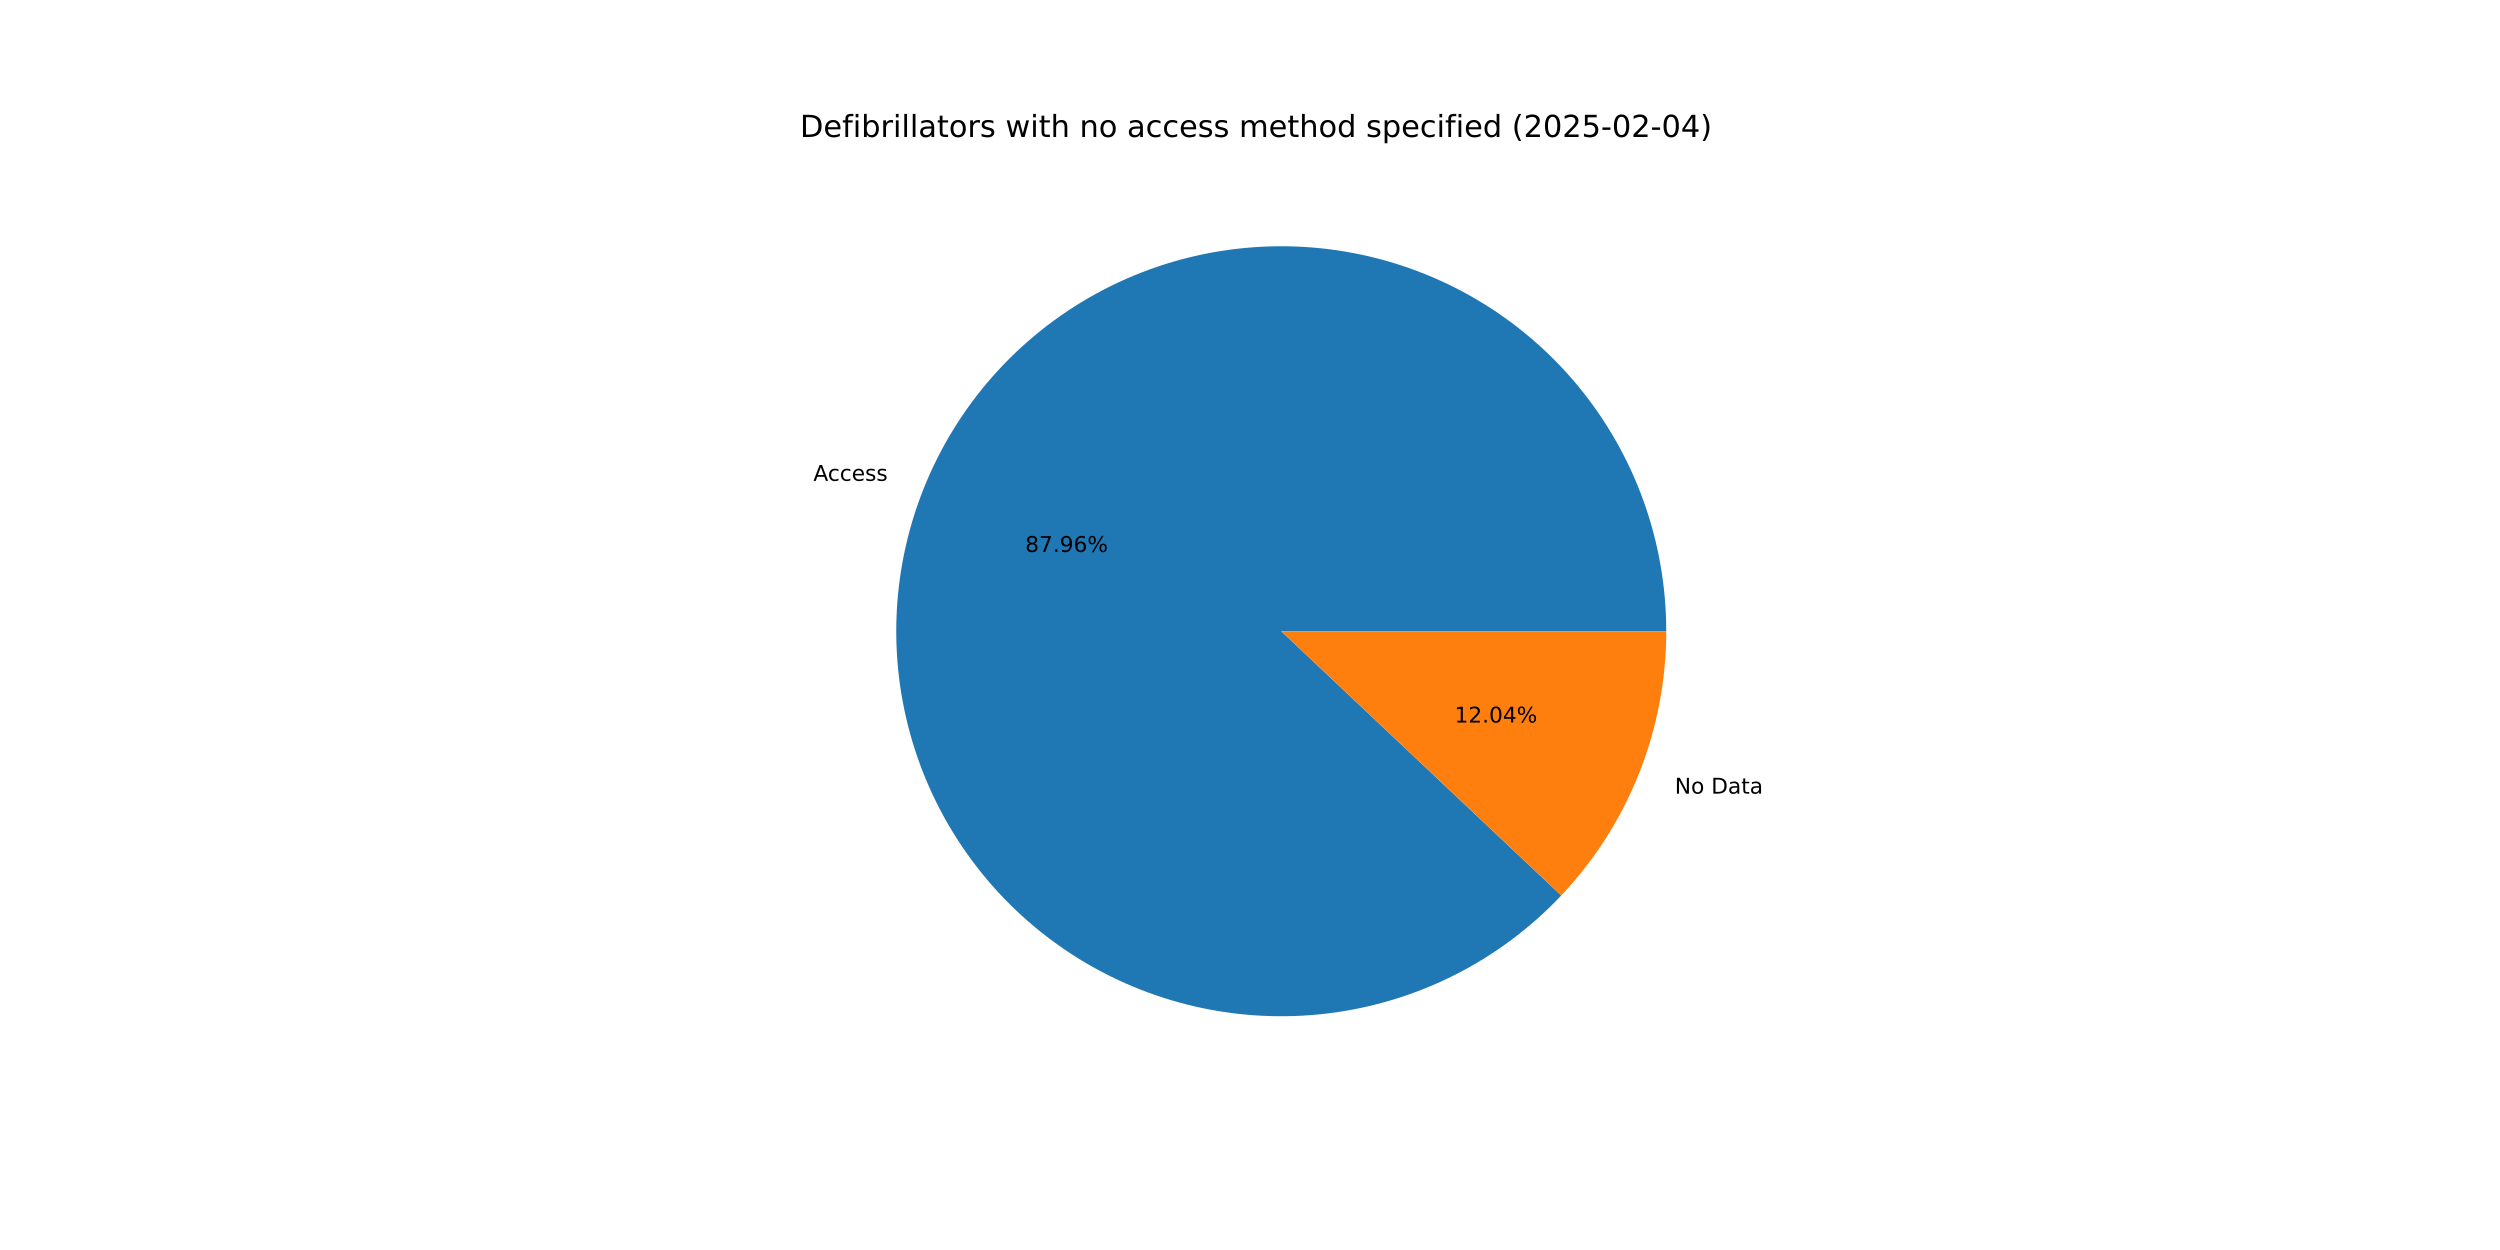
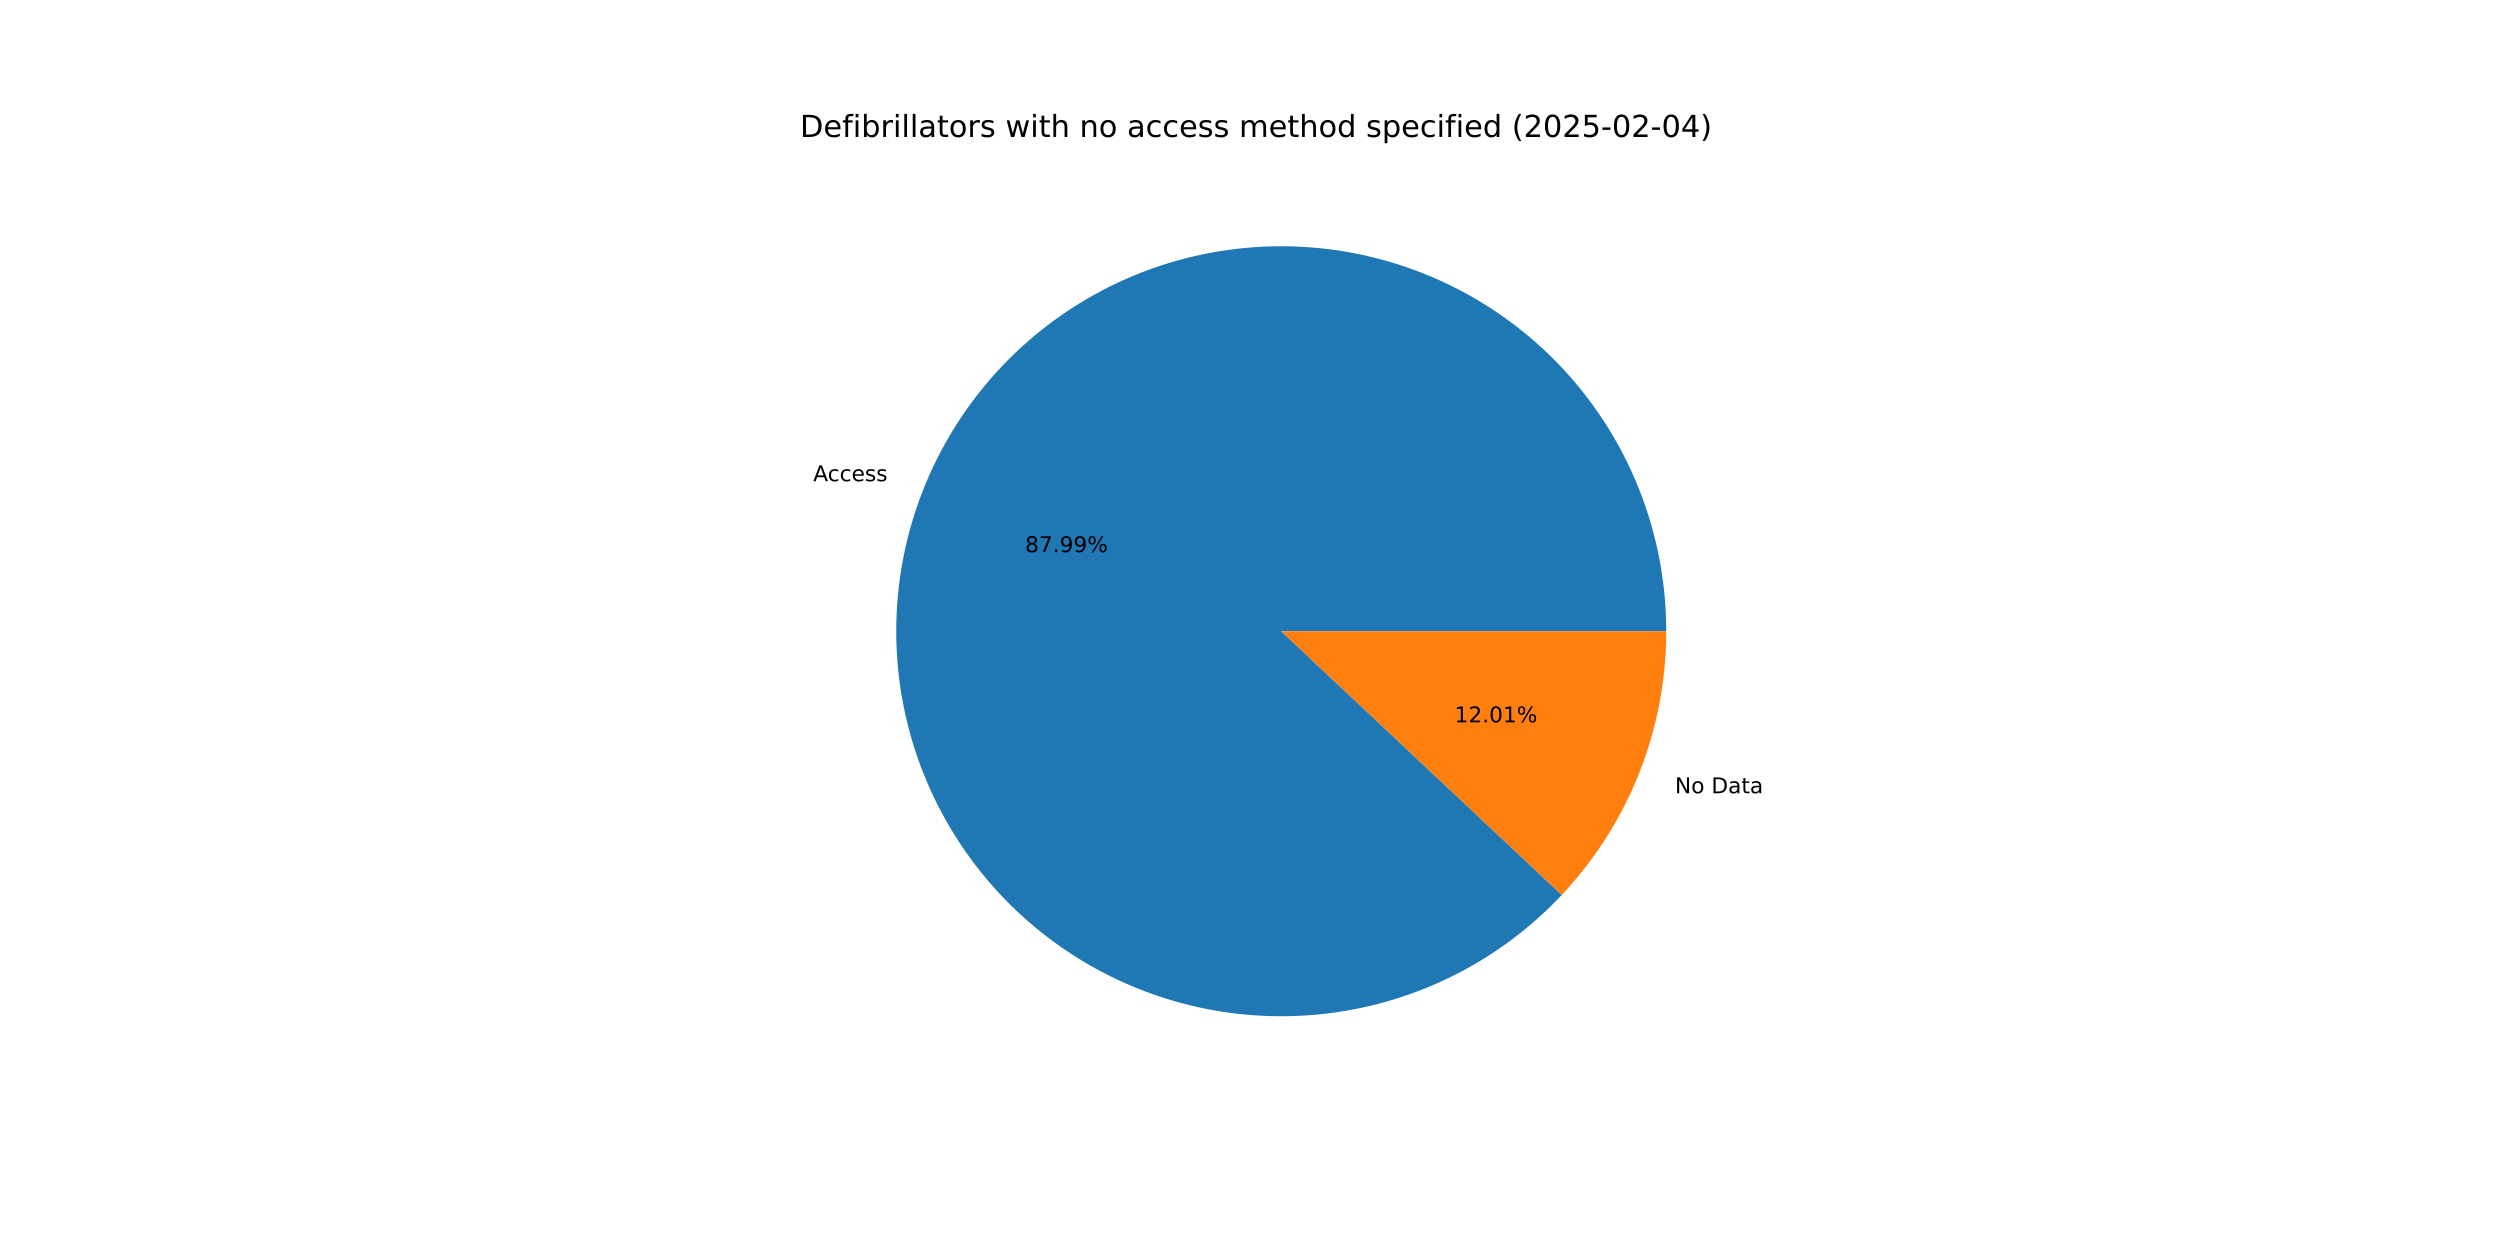
<svg xmlns="http://www.w3.org/2000/svg" xmlns:xlink="http://www.w3.org/1999/xlink" width="1152pt" height="576pt" viewBox="0 0 1152 576" version="1.1">
  <defs>
    <style type="text/css">*{stroke-linejoin: round; stroke-linecap: butt}</style>
  </defs>
  <g id="figure_1">
    <g id="patch_1">
      <path d="M 0 576  L 1152 576  L 1152 0  L 0 0  z " style="fill: #ffffff" />
    </g>
    <g id="axes_1">
      <g id="patch_2">
-         <path d="M 767.808 290.88  C 767.808 270.403 764.263 250.079 757.329 230.812  C 750.396 211.544 740.179 193.621 727.131 177.839  C 714.083 162.057 698.401 148.653 680.781 138.22  C 663.16 127.788 643.866 120.485 623.754 116.636  C 603.641 112.786 583.014 112.447 562.786 115.634  C 542.559 118.822 523.035 125.487 505.081 135.335  C 487.127 145.183 471.014 158.065 457.455 173.41  C 443.896 188.755 433.096 206.333 425.533 225.362  C 417.971 244.392 413.76 264.588 413.088 285.054  C 412.415 305.52 415.291 325.949 421.588 345.434  C 427.885 364.919 437.508 383.168 450.031 399.37  C 462.553 415.572 477.787 429.484 495.055 440.489  C 512.324 451.494 531.368 459.427 551.343 463.935  C 571.317 468.443 591.923 469.459 612.244 466.938  C 632.566 464.417 652.298 458.396 670.565 449.143  C 688.833 439.89 705.361 427.544 719.416 412.652  L 590.4 290.88  z " style="fill: #1f77b4" />
+         <path d="M 767.808 290.88  C 767.808 270.395 764.26 250.065 757.322 230.791  C 750.384 211.517 740.159 193.59 727.103 177.805  C 714.047 162.021 698.354 148.616 680.724 138.187  C 663.093 127.757 643.788 120.46 623.667 116.619  C 603.545 112.778 582.91 112.45 562.677 115.651  C 542.444 118.853 522.917 125.534 504.965 135.399  C 487.012 145.264 470.902 158.164 457.352 173.526  C 443.802 188.889 433.014 206.483 425.468 225.527  C 417.922 244.571 413.731 264.779 413.081 285.254  C 412.432 305.728 415.333 326.161 421.656 345.645  C 427.98 365.129 437.631 383.372 450.18 399.562  C 462.729 415.753 477.988 429.649 495.279 440.632  C 512.571 451.615 531.634 459.521 551.624 463.998  C 571.613 468.476 592.228 469.457 612.552 466.9  C 632.876 464.342 652.605 458.283 670.861 448.993  C 689.118 439.702 705.628 427.319 719.659 412.394  L 590.4 290.88  z " style="fill: #1f77b4" />
      </g>
      <g id="patch_3">
-         <path d="M 719.416 412.652  C 734.816 396.336 746.981 377.247 755.267 356.397  C 763.552 335.548 767.808 313.315 767.808 290.88  L 590.4 290.88  z " style="fill: #ff7f0e" />
+         <path d="M 719.659 412.394  C 734.985 396.091 747.089 377.035 755.332 356.233  C 763.575 335.431 767.808 313.256 767.808 290.88  L 590.4 290.88  z " style="fill: #ff7f0e" />
      </g>
      <g id="matplotlib.axis_1" />
      <g id="matplotlib.axis_2" />
      <g id="text_1">
-         <g transform="translate(374.8122 221.5701) scale(0.1 -0.1)">
+         <g transform="translate(374.7403 221.7512) scale(0.1 -0.1)">
          <defs>
            <path id="DejaVuSans-41" d="M 2188 4044  L 1331 1722  L 3047 1722  L 2188 4044  z M 1831 4666  L 2547 4666  L 4325 0  L 3669 0  L 3244 1197  L 1141 1197  L 716 0  L 50 0  L 1831 4666  z " transform="scale(0.015625)" />
            <path id="DejaVuSans-63" d="M 3122 3366  L 3122 2828  Q 2878 2963 2633 3030  Q 2388 3097 2138 3097  Q 1578 3097 1268 2742  Q 959 2388 959 1747  Q 959 1106 1268 751  Q 1578 397 2138 397  Q 2388 397 2633 464  Q 2878 531 3122 666  L 3122 134  Q 2881 22 2623 -34  Q 2366 -91 2075 -91  Q 1284 -91 818 406  Q 353 903 353 1747  Q 353 2603 823 3093  Q 1294 3584 2113 3584  Q 2378 3584 2631 3529  Q 2884 3475 3122 3366  z " transform="scale(0.015625)" />
            <path id="DejaVuSans-65" d="M 3597 1894  L 3597 1613  L 953 1613  Q 991 1019 1311 708  Q 1631 397 2203 397  Q 2534 397 2845 478  Q 3156 559 3463 722  L 3463 178  Q 3153 47 2828 -22  Q 2503 -91 2169 -91  Q 1331 -91 842 396  Q 353 884 353 1716  Q 353 2575 817 3079  Q 1281 3584 2069 3584  Q 2775 3584 3186 3129  Q 3597 2675 3597 1894  z M 3022 2063  Q 3016 2534 2758 2815  Q 2500 3097 2075 3097  Q 1594 3097 1305 2825  Q 1016 2553 972 2059  L 3022 2063  z " transform="scale(0.015625)" />
            <path id="DejaVuSans-73" d="M 2834 3397  L 2834 2853  Q 2591 2978 2328 3040  Q 2066 3103 1784 3103  Q 1356 3103 1142 2972  Q 928 2841 928 2578  Q 928 2378 1081 2264  Q 1234 2150 1697 2047  L 1894 2003  Q 2506 1872 2764 1633  Q 3022 1394 3022 966  Q 3022 478 2636 193  Q 2250 -91 1575 -91  Q 1294 -91 989 -36  Q 684 19 347 128  L 347 722  Q 666 556 975 473  Q 1284 391 1588 391  Q 1994 391 2212 530  Q 2431 669 2431 922  Q 2431 1156 2273 1281  Q 2116 1406 1581 1522  L 1381 1569  Q 847 1681 609 1914  Q 372 2147 372 2553  Q 372 3047 722 3315  Q 1072 3584 1716 3584  Q 2034 3584 2315 3537  Q 2597 3491 2834 3397  z " transform="scale(0.015625)" />
          </defs>
          <use xlink:href="#DejaVuSans-41" />
          <use xlink:href="#DejaVuSans-63" x="66.658" />
          <use xlink:href="#DejaVuSans-63" x="121.639" />
          <use xlink:href="#DejaVuSans-65" x="176.619" />
          <use xlink:href="#DejaVuSans-73" x="238.143" />
          <use xlink:href="#DejaVuSans-73" x="290.242" />
        </g>
      </g>
      <g id="text_2">
-         <g transform="translate(472.4151 254.3289) scale(0.1 -0.1)">
+         <g transform="translate(472.3759 254.4277) scale(0.1 -0.1)">
          <defs>
            <path id="DejaVuSans-38" d="M 2034 2216  Q 1584 2216 1326 1975  Q 1069 1734 1069 1313  Q 1069 891 1326 650  Q 1584 409 2034 409  Q 2484 409 2743 651  Q 3003 894 3003 1313  Q 3003 1734 2745 1975  Q 2488 2216 2034 2216  z M 1403 2484  Q 997 2584 770 2862  Q 544 3141 544 3541  Q 544 4100 942 4425  Q 1341 4750 2034 4750  Q 2731 4750 3128 4425  Q 3525 4100 3525 3541  Q 3525 3141 3298 2862  Q 3072 2584 2669 2484  Q 3125 2378 3379 2068  Q 3634 1759 3634 1313  Q 3634 634 3220 271  Q 2806 -91 2034 -91  Q 1263 -91 848 271  Q 434 634 434 1313  Q 434 1759 690 2068  Q 947 2378 1403 2484  z M 1172 3481  Q 1172 3119 1398 2916  Q 1625 2713 2034 2713  Q 2441 2713 2670 2916  Q 2900 3119 2900 3481  Q 2900 3844 2670 4047  Q 2441 4250 2034 4250  Q 1625 4250 1398 4047  Q 1172 3844 1172 3481  z " transform="scale(0.015625)" />
            <path id="DejaVuSans-37" d="M 525 4666  L 3525 4666  L 3525 4397  L 1831 0  L 1172 0  L 2766 4134  L 525 4134  L 525 4666  z " transform="scale(0.015625)" />
            <path id="DejaVuSans-2e" d="M 684 794  L 1344 794  L 1344 0  L 684 0  L 684 794  z " transform="scale(0.015625)" />
            <path id="DejaVuSans-39" d="M 703 97  L 703 672  Q 941 559 1184 500  Q 1428 441 1663 441  Q 2288 441 2617 861  Q 2947 1281 2994 2138  Q 2813 1869 2534 1725  Q 2256 1581 1919 1581  Q 1219 1581 811 2004  Q 403 2428 403 3163  Q 403 3881 828 4315  Q 1253 4750 1959 4750  Q 2769 4750 3195 4129  Q 3622 3509 3622 2328  Q 3622 1225 3098 567  Q 2575 -91 1691 -91  Q 1453 -91 1209 -44  Q 966 3 703 97  z M 1959 2075  Q 2384 2075 2632 2365  Q 2881 2656 2881 3163  Q 2881 3666 2632 3958  Q 2384 4250 1959 4250  Q 1534 4250 1286 3958  Q 1038 3666 1038 3163  Q 1038 2656 1286 2365  Q 1534 2075 1959 2075  z " transform="scale(0.015625)" />
-             <path id="DejaVuSans-36" d="M 2113 2584  Q 1688 2584 1439 2293  Q 1191 2003 1191 1497  Q 1191 994 1439 701  Q 1688 409 2113 409  Q 2538 409 2786 701  Q 3034 994 3034 1497  Q 3034 2003 2786 2293  Q 2538 2584 2113 2584  z M 3366 4563  L 3366 3988  Q 3128 4100 2886 4159  Q 2644 4219 2406 4219  Q 1781 4219 1451 3797  Q 1122 3375 1075 2522  Q 1259 2794 1537 2939  Q 1816 3084 2150 3084  Q 2853 3084 3261 2657  Q 3669 2231 3669 1497  Q 3669 778 3244 343  Q 2819 -91 2113 -91  Q 1303 -91 875 529  Q 447 1150 447 2328  Q 447 3434 972 4092  Q 1497 4750 2381 4750  Q 2619 4750 2861 4703  Q 3103 4656 3366 4563  z " transform="scale(0.015625)" />
            <path id="DejaVuSans-25" d="M 4653 2053  Q 4381 2053 4226 1822  Q 4072 1591 4072 1178  Q 4072 772 4226 539  Q 4381 306 4653 306  Q 4919 306 5073 539  Q 5228 772 5228 1178  Q 5228 1588 5073 1820  Q 4919 2053 4653 2053  z M 4653 2450  Q 5147 2450 5437 2106  Q 5728 1763 5728 1178  Q 5728 594 5436 251  Q 5144 -91 4653 -91  Q 4153 -91 3862 251  Q 3572 594 3572 1178  Q 3572 1766 3864 2108  Q 4156 2450 4653 2450  z M 1428 4353  Q 1159 4353 1004 4120  Q 850 3888 850 3481  Q 850 3069 1003 2837  Q 1156 2606 1428 2606  Q 1700 2606 1854 2837  Q 2009 3069 2009 3481  Q 2009 3884 1853 4118  Q 1697 4353 1428 4353  z M 4250 4750  L 4750 4750  L 1831 -91  L 1331 -91  L 4250 4750  z M 1428 4750  Q 1922 4750 2215 4408  Q 2509 4066 2509 3481  Q 2509 2891 2217 2550  Q 1925 2209 1428 2209  Q 931 2209 642 2551  Q 353 2894 353 3481  Q 353 4063 643 4406  Q 934 4750 1428 4750  z " transform="scale(0.015625)" />
          </defs>
          <use xlink:href="#DejaVuSans-38" />
          <use xlink:href="#DejaVuSans-37" x="63.623" />
          <use xlink:href="#DejaVuSans-2e" x="127.246" />
          <use xlink:href="#DejaVuSans-39" x="159.033" />
-           <use xlink:href="#DejaVuSans-36" x="222.656" />
+           <use xlink:href="#DejaVuSans-39" x="222.656" />
          <use xlink:href="#DejaVuSans-25" x="286.279" />
        </g>
      </g>
      <g id="text_3">
-         <g transform="translate(771.7535 365.7086) scale(0.1 -0.1)">
+         <g transform="translate(771.8253 365.5275) scale(0.1 -0.1)">
          <defs>
            <path id="DejaVuSans-4e" d="M 628 4666  L 1478 4666  L 3547 763  L 3547 4666  L 4159 4666  L 4159 0  L 3309 0  L 1241 3903  L 1241 0  L 628 0  L 628 4666  z " transform="scale(0.015625)" />
            <path id="DejaVuSans-6f" d="M 1959 3097  Q 1497 3097 1228 2736  Q 959 2375 959 1747  Q 959 1119 1226 758  Q 1494 397 1959 397  Q 2419 397 2687 759  Q 2956 1122 2956 1747  Q 2956 2369 2687 2733  Q 2419 3097 1959 3097  z M 1959 3584  Q 2709 3584 3137 3096  Q 3566 2609 3566 1747  Q 3566 888 3137 398  Q 2709 -91 1959 -91  Q 1206 -91 779 398  Q 353 888 353 1747  Q 353 2609 779 3096  Q 1206 3584 1959 3584  z " transform="scale(0.015625)" />
            <path id="DejaVuSans-20" transform="scale(0.015625)" />
            <path id="DejaVuSans-44" d="M 1259 4147  L 1259 519  L 2022 519  Q 2988 519 3436 956  Q 3884 1394 3884 2338  Q 3884 3275 3436 3711  Q 2988 4147 2022 4147  L 1259 4147  z M 628 4666  L 1925 4666  Q 3281 4666 3915 4102  Q 4550 3538 4550 2338  Q 4550 1131 3912 565  Q 3275 0 1925 0  L 628 0  L 628 4666  z " transform="scale(0.015625)" />
            <path id="DejaVuSans-61" d="M 2194 1759  Q 1497 1759 1228 1600  Q 959 1441 959 1056  Q 959 750 1161 570  Q 1363 391 1709 391  Q 2188 391 2477 730  Q 2766 1069 2766 1631  L 2766 1759  L 2194 1759  z M 3341 1997  L 3341 0  L 2766 0  L 2766 531  Q 2569 213 2275 61  Q 1981 -91 1556 -91  Q 1019 -91 701 211  Q 384 513 384 1019  Q 384 1609 779 1909  Q 1175 2209 1959 2209  L 2766 2209  L 2766 2266  Q 2766 2663 2505 2880  Q 2244 3097 1772 3097  Q 1472 3097 1187 3025  Q 903 2953 641 2809  L 641 3341  Q 956 3463 1253 3523  Q 1550 3584 1831 3584  Q 2591 3584 2966 3190  Q 3341 2797 3341 1997  z " transform="scale(0.015625)" />
            <path id="DejaVuSans-74" d="M 1172 4494  L 1172 3500  L 2356 3500  L 2356 3053  L 1172 3053  L 1172 1153  Q 1172 725 1289 603  Q 1406 481 1766 481  L 2356 481  L 2356 0  L 1766 0  Q 1100 0 847 248  Q 594 497 594 1153  L 594 3053  L 172 3053  L 172 3500  L 594 3500  L 594 4494  L 1172 4494  z " transform="scale(0.015625)" />
          </defs>
          <use xlink:href="#DejaVuSans-4e" />
          <use xlink:href="#DejaVuSans-6f" x="74.805" />
          <use xlink:href="#DejaVuSans-20" x="135.986" />
          <use xlink:href="#DejaVuSans-44" x="167.773" />
          <use xlink:href="#DejaVuSans-61" x="244.775" />
          <use xlink:href="#DejaVuSans-74" x="306.055" />
          <use xlink:href="#DejaVuSans-61" x="345.264" />
        </g>
      </g>
      <g id="text_4">
-         <g transform="translate(670.2552 332.9499) scale(0.1 -0.1)">
+         <g transform="translate(670.2944 332.8511) scale(0.1 -0.1)">
          <defs>
            <path id="DejaVuSans-31" d="M 794 531  L 1825 531  L 1825 4091  L 703 3866  L 703 4441  L 1819 4666  L 2450 4666  L 2450 531  L 3481 531  L 3481 0  L 794 0  L 794 531  z " transform="scale(0.015625)" />
            <path id="DejaVuSans-32" d="M 1228 531  L 3431 531  L 3431 0  L 469 0  L 469 531  Q 828 903 1448 1529  Q 2069 2156 2228 2338  Q 2531 2678 2651 2914  Q 2772 3150 2772 3378  Q 2772 3750 2511 3984  Q 2250 4219 1831 4219  Q 1534 4219 1204 4116  Q 875 4013 500 3803  L 500 4441  Q 881 4594 1212 4672  Q 1544 4750 1819 4750  Q 2544 4750 2975 4387  Q 3406 4025 3406 3419  Q 3406 3131 3298 2873  Q 3191 2616 2906 2266  Q 2828 2175 2409 1742  Q 1991 1309 1228 531  z " transform="scale(0.015625)" />
            <path id="DejaVuSans-30" d="M 2034 4250  Q 1547 4250 1301 3770  Q 1056 3291 1056 2328  Q 1056 1369 1301 889  Q 1547 409 2034 409  Q 2525 409 2770 889  Q 3016 1369 3016 2328  Q 3016 3291 2770 3770  Q 2525 4250 2034 4250  z M 2034 4750  Q 2819 4750 3233 4129  Q 3647 3509 3647 2328  Q 3647 1150 3233 529  Q 2819 -91 2034 -91  Q 1250 -91 836 529  Q 422 1150 422 2328  Q 422 3509 836 4129  Q 1250 4750 2034 4750  z " transform="scale(0.015625)" />
-             <path id="DejaVuSans-34" d="M 2419 4116  L 825 1625  L 2419 1625  L 2419 4116  z M 2253 4666  L 3047 4666  L 3047 1625  L 3713 1625  L 3713 1100  L 3047 1100  L 3047 0  L 2419 0  L 2419 1100  L 313 1100  L 313 1709  L 2253 4666  z " transform="scale(0.015625)" />
          </defs>
          <use xlink:href="#DejaVuSans-31" />
          <use xlink:href="#DejaVuSans-32" x="63.623" />
          <use xlink:href="#DejaVuSans-2e" x="127.246" />
          <use xlink:href="#DejaVuSans-30" x="159.033" />
-           <use xlink:href="#DejaVuSans-34" x="222.656" />
+           <use xlink:href="#DejaVuSans-31" x="222.656" />
          <use xlink:href="#DejaVuSans-25" x="286.279" />
        </g>
      </g>
      <g id="text_5">
        <g transform="translate(368.64 63.12) scale(0.14 -0.14)">
          <defs>
            <path id="DejaVuSans-66" d="M 2375 4863  L 2375 4384  L 1825 4384  Q 1516 4384 1395 4259  Q 1275 4134 1275 3809  L 1275 3500  L 2222 3500  L 2222 3053  L 1275 3053  L 1275 0  L 697 0  L 697 3053  L 147 3053  L 147 3500  L 697 3500  L 697 3744  Q 697 4328 969 4595  Q 1241 4863 1831 4863  L 2375 4863  z " transform="scale(0.015625)" />
            <path id="DejaVuSans-69" d="M 603 3500  L 1178 3500  L 1178 0  L 603 0  L 603 3500  z M 603 4863  L 1178 4863  L 1178 4134  L 603 4134  L 603 4863  z " transform="scale(0.015625)" />
            <path id="DejaVuSans-62" d="M 3116 1747  Q 3116 2381 2855 2742  Q 2594 3103 2138 3103  Q 1681 3103 1420 2742  Q 1159 2381 1159 1747  Q 1159 1113 1420 752  Q 1681 391 2138 391  Q 2594 391 2855 752  Q 3116 1113 3116 1747  z M 1159 2969  Q 1341 3281 1617 3432  Q 1894 3584 2278 3584  Q 2916 3584 3314 3078  Q 3713 2572 3713 1747  Q 3713 922 3314 415  Q 2916 -91 2278 -91  Q 1894 -91 1617 61  Q 1341 213 1159 525  L 1159 0  L 581 0  L 581 4863  L 1159 4863  L 1159 2969  z " transform="scale(0.015625)" />
            <path id="DejaVuSans-72" d="M 2631 2963  Q 2534 3019 2420 3045  Q 2306 3072 2169 3072  Q 1681 3072 1420 2755  Q 1159 2438 1159 1844  L 1159 0  L 581 0  L 581 3500  L 1159 3500  L 1159 2956  Q 1341 3275 1631 3429  Q 1922 3584 2338 3584  Q 2397 3584 2469 3576  Q 2541 3569 2628 3553  L 2631 2963  z " transform="scale(0.015625)" />
            <path id="DejaVuSans-6c" d="M 603 4863  L 1178 4863  L 1178 0  L 603 0  L 603 4863  z " transform="scale(0.015625)" />
            <path id="DejaVuSans-77" d="M 269 3500  L 844 3500  L 1563 769  L 2278 3500  L 2956 3500  L 3675 769  L 4391 3500  L 4966 3500  L 4050 0  L 3372 0  L 2619 2869  L 1863 0  L 1184 0  L 269 3500  z " transform="scale(0.015625)" />
            <path id="DejaVuSans-68" d="M 3513 2113  L 3513 0  L 2938 0  L 2938 2094  Q 2938 2591 2744 2837  Q 2550 3084 2163 3084  Q 1697 3084 1428 2787  Q 1159 2491 1159 1978  L 1159 0  L 581 0  L 581 4863  L 1159 4863  L 1159 2956  Q 1366 3272 1645 3428  Q 1925 3584 2291 3584  Q 2894 3584 3203 3211  Q 3513 2838 3513 2113  z " transform="scale(0.015625)" />
            <path id="DejaVuSans-6e" d="M 3513 2113  L 3513 0  L 2938 0  L 2938 2094  Q 2938 2591 2744 2837  Q 2550 3084 2163 3084  Q 1697 3084 1428 2787  Q 1159 2491 1159 1978  L 1159 0  L 581 0  L 581 3500  L 1159 3500  L 1159 2956  Q 1366 3272 1645 3428  Q 1925 3584 2291 3584  Q 2894 3584 3203 3211  Q 3513 2838 3513 2113  z " transform="scale(0.015625)" />
            <path id="DejaVuSans-6d" d="M 3328 2828  Q 3544 3216 3844 3400  Q 4144 3584 4550 3584  Q 5097 3584 5394 3201  Q 5691 2819 5691 2113  L 5691 0  L 5113 0  L 5113 2094  Q 5113 2597 4934 2840  Q 4756 3084 4391 3084  Q 3944 3084 3684 2787  Q 3425 2491 3425 1978  L 3425 0  L 2847 0  L 2847 2094  Q 2847 2600 2669 2842  Q 2491 3084 2119 3084  Q 1678 3084 1418 2786  Q 1159 2488 1159 1978  L 1159 0  L 581 0  L 581 3500  L 1159 3500  L 1159 2956  Q 1356 3278 1631 3431  Q 1906 3584 2284 3584  Q 2666 3584 2933 3390  Q 3200 3197 3328 2828  z " transform="scale(0.015625)" />
            <path id="DejaVuSans-64" d="M 2906 2969  L 2906 4863  L 3481 4863  L 3481 0  L 2906 0  L 2906 525  Q 2725 213 2448 61  Q 2172 -91 1784 -91  Q 1150 -91 751 415  Q 353 922 353 1747  Q 353 2572 751 3078  Q 1150 3584 1784 3584  Q 2172 3584 2448 3432  Q 2725 3281 2906 2969  z M 947 1747  Q 947 1113 1208 752  Q 1469 391 1925 391  Q 2381 391 2643 752  Q 2906 1113 2906 1747  Q 2906 2381 2643 2742  Q 2381 3103 1925 3103  Q 1469 3103 1208 2742  Q 947 2381 947 1747  z " transform="scale(0.015625)" />
            <path id="DejaVuSans-70" d="M 1159 525  L 1159 -1331  L 581 -1331  L 581 3500  L 1159 3500  L 1159 2969  Q 1341 3281 1617 3432  Q 1894 3584 2278 3584  Q 2916 3584 3314 3078  Q 3713 2572 3713 1747  Q 3713 922 3314 415  Q 2916 -91 2278 -91  Q 1894 -91 1617 61  Q 1341 213 1159 525  z M 3116 1747  Q 3116 2381 2855 2742  Q 2594 3103 2138 3103  Q 1681 3103 1420 2742  Q 1159 2381 1159 1747  Q 1159 1113 1420 752  Q 1681 391 2138 391  Q 2594 391 2855 752  Q 3116 1113 3116 1747  z " transform="scale(0.015625)" />
            <path id="DejaVuSans-28" d="M 1984 4856  Q 1566 4138 1362 3434  Q 1159 2731 1159 2009  Q 1159 1288 1364 580  Q 1569 -128 1984 -844  L 1484 -844  Q 1016 -109 783 600  Q 550 1309 550 2009  Q 550 2706 781 3412  Q 1013 4119 1484 4856  L 1984 4856  z " transform="scale(0.015625)" />
            <path id="DejaVuSans-35" d="M 691 4666  L 3169 4666  L 3169 4134  L 1269 4134  L 1269 2991  Q 1406 3038 1543 3061  Q 1681 3084 1819 3084  Q 2600 3084 3056 2656  Q 3513 2228 3513 1497  Q 3513 744 3044 326  Q 2575 -91 1722 -91  Q 1428 -91 1123 -41  Q 819 9 494 109  L 494 744  Q 775 591 1075 516  Q 1375 441 1709 441  Q 2250 441 2565 725  Q 2881 1009 2881 1497  Q 2881 1984 2565 2268  Q 2250 2553 1709 2553  Q 1456 2553 1204 2497  Q 953 2441 691 2322  L 691 4666  z " transform="scale(0.015625)" />
            <path id="DejaVuSans-2d" d="M 313 2009  L 1997 2009  L 1997 1497  L 313 1497  L 313 2009  z " transform="scale(0.015625)" />
+             <path id="DejaVuSans-34" d="M 2419 4116  L 825 1625  L 2419 1625  L 2419 4116  z M 2253 4666  L 3047 4666  L 3047 1625  L 3713 1625  L 3713 1100  L 3047 1100  L 3047 0  L 2419 0  L 2419 1100  L 313 1100  L 313 1709  L 2253 4666  z " transform="scale(0.015625)" />
            <path id="DejaVuSans-29" d="M 513 4856  L 1013 4856  Q 1481 4119 1714 3412  Q 1947 2706 1947 2009  Q 1947 1309 1714 600  Q 1481 -109 1013 -844  L 513 -844  Q 928 -128 1133 580  Q 1338 1288 1338 2009  Q 1338 2731 1133 3434  Q 928 4138 513 4856  z " transform="scale(0.015625)" />
          </defs>
          <use xlink:href="#DejaVuSans-44" />
          <use xlink:href="#DejaVuSans-65" x="77.002" />
          <use xlink:href="#DejaVuSans-66" x="138.525" />
          <use xlink:href="#DejaVuSans-69" x="173.73" />
          <use xlink:href="#DejaVuSans-62" x="201.514" />
          <use xlink:href="#DejaVuSans-72" x="264.99" />
          <use xlink:href="#DejaVuSans-69" x="306.104" />
          <use xlink:href="#DejaVuSans-6c" x="333.887" />
          <use xlink:href="#DejaVuSans-6c" x="361.67" />
          <use xlink:href="#DejaVuSans-61" x="389.453" />
          <use xlink:href="#DejaVuSans-74" x="450.732" />
          <use xlink:href="#DejaVuSans-6f" x="489.941" />
          <use xlink:href="#DejaVuSans-72" x="551.123" />
          <use xlink:href="#DejaVuSans-73" x="592.236" />
          <use xlink:href="#DejaVuSans-20" x="644.336" />
          <use xlink:href="#DejaVuSans-77" x="676.123" />
          <use xlink:href="#DejaVuSans-69" x="757.91" />
          <use xlink:href="#DejaVuSans-74" x="785.693" />
          <use xlink:href="#DejaVuSans-68" x="824.902" />
          <use xlink:href="#DejaVuSans-20" x="888.281" />
          <use xlink:href="#DejaVuSans-6e" x="920.068" />
          <use xlink:href="#DejaVuSans-6f" x="983.447" />
          <use xlink:href="#DejaVuSans-20" x="1044.629" />
          <use xlink:href="#DejaVuSans-61" x="1076.416" />
          <use xlink:href="#DejaVuSans-63" x="1137.695" />
          <use xlink:href="#DejaVuSans-63" x="1192.676" />
          <use xlink:href="#DejaVuSans-65" x="1247.656" />
          <use xlink:href="#DejaVuSans-73" x="1309.18" />
          <use xlink:href="#DejaVuSans-73" x="1361.279" />
          <use xlink:href="#DejaVuSans-20" x="1413.379" />
          <use xlink:href="#DejaVuSans-6d" x="1445.166" />
          <use xlink:href="#DejaVuSans-65" x="1542.578" />
          <use xlink:href="#DejaVuSans-74" x="1604.102" />
          <use xlink:href="#DejaVuSans-68" x="1643.311" />
          <use xlink:href="#DejaVuSans-6f" x="1706.689" />
          <use xlink:href="#DejaVuSans-64" x="1767.871" />
          <use xlink:href="#DejaVuSans-20" x="1831.348" />
          <use xlink:href="#DejaVuSans-73" x="1863.135" />
          <use xlink:href="#DejaVuSans-70" x="1915.234" />
          <use xlink:href="#DejaVuSans-65" x="1978.711" />
          <use xlink:href="#DejaVuSans-63" x="2040.234" />
          <use xlink:href="#DejaVuSans-69" x="2095.215" />
          <use xlink:href="#DejaVuSans-66" x="2122.998" />
          <use xlink:href="#DejaVuSans-69" x="2158.203" />
          <use xlink:href="#DejaVuSans-65" x="2185.986" />
          <use xlink:href="#DejaVuSans-64" x="2247.51" />
          <use xlink:href="#DejaVuSans-20" x="2310.986" />
          <use xlink:href="#DejaVuSans-28" x="2342.773" />
          <use xlink:href="#DejaVuSans-32" x="2381.787" />
          <use xlink:href="#DejaVuSans-30" x="2445.41" />
          <use xlink:href="#DejaVuSans-32" x="2509.033" />
          <use xlink:href="#DejaVuSans-35" x="2572.656" />
          <use xlink:href="#DejaVuSans-2d" x="2636.279" />
          <use xlink:href="#DejaVuSans-30" x="2672.363" />
          <use xlink:href="#DejaVuSans-32" x="2735.986" />
          <use xlink:href="#DejaVuSans-2d" x="2799.609" />
          <use xlink:href="#DejaVuSans-30" x="2835.693" />
          <use xlink:href="#DejaVuSans-34" x="2899.316" />
          <use xlink:href="#DejaVuSans-29" x="2962.939" />
        </g>
      </g>
    </g>
  </g>
</svg>
